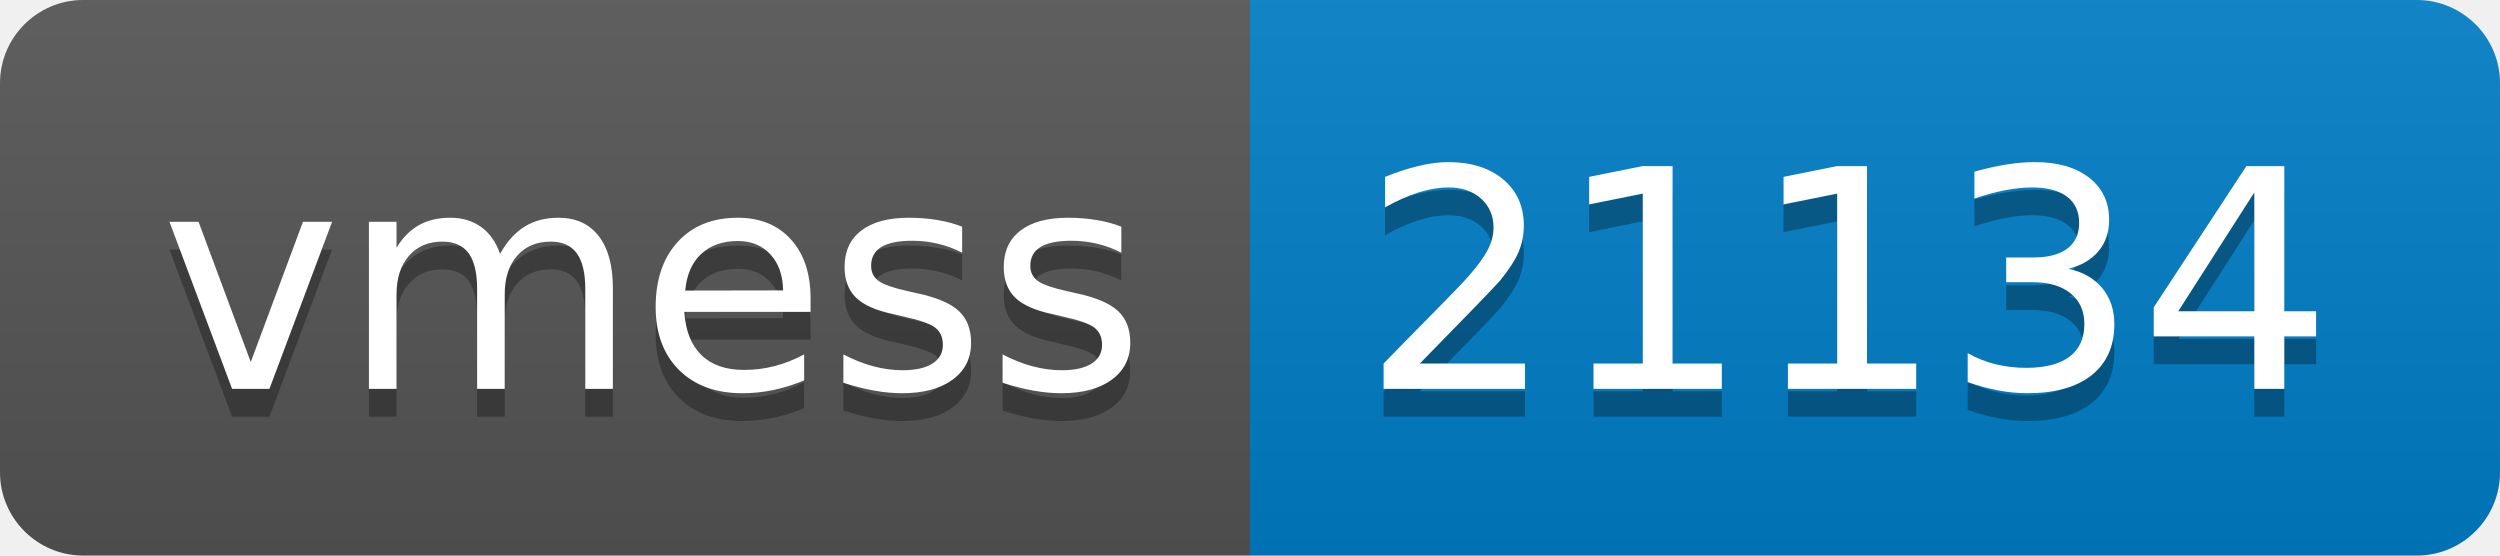
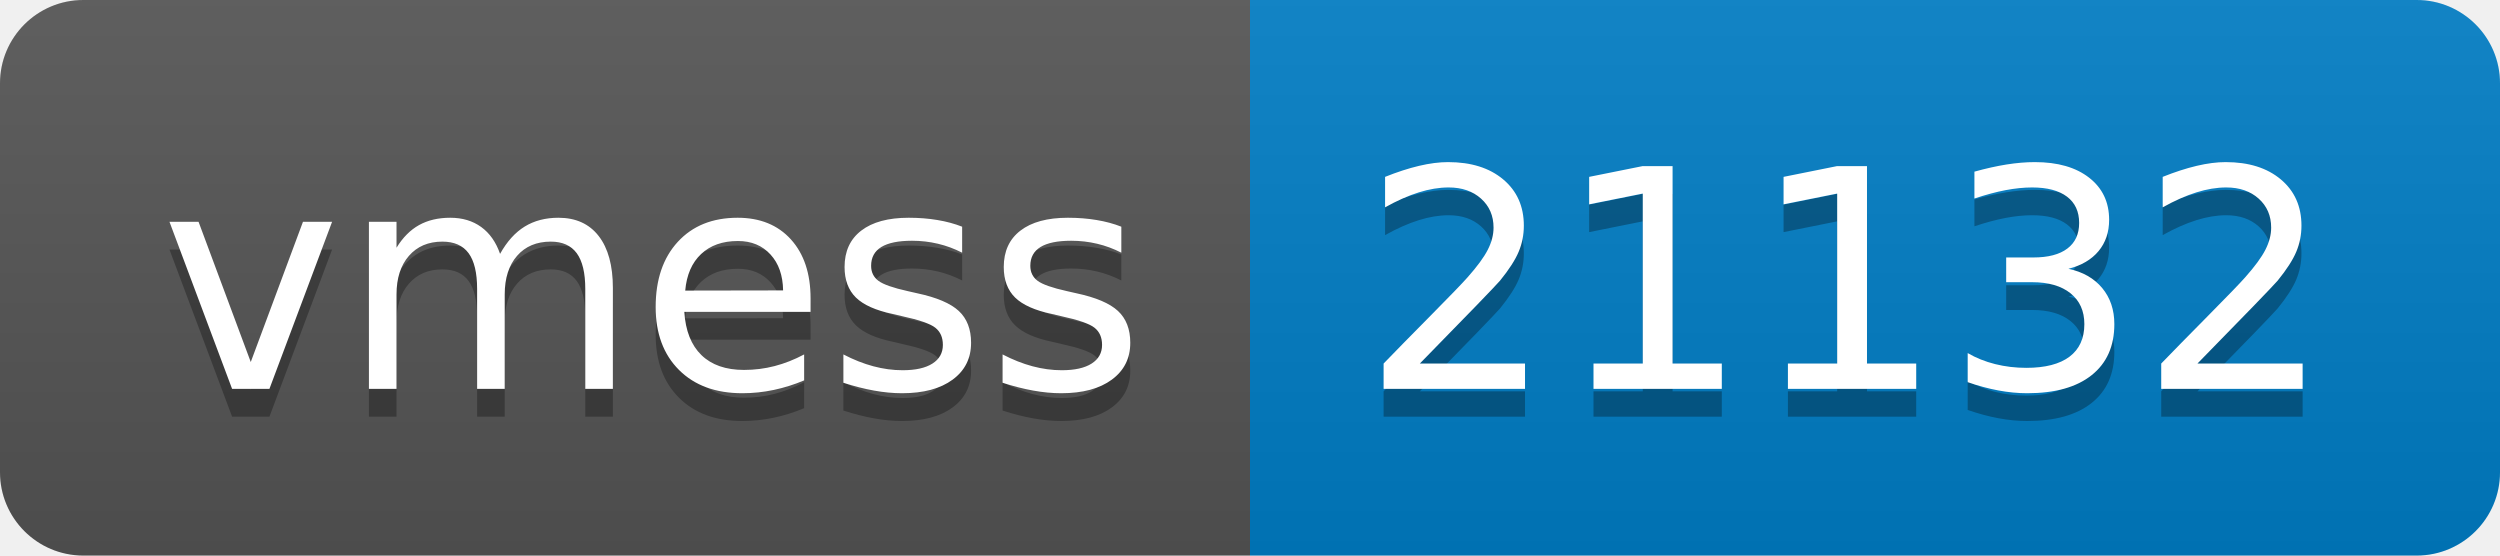
- <svg xmlns="http://www.w3.org/2000/svg" width="90" height="20" role="img" aria-label="vmess: 21134">
+ <svg xmlns="http://www.w3.org/2000/svg" width="90" height="20" role="img" aria-label="vmess: 21132">
  <linearGradient id="s" x2="0" y2="100%">
    <stop offset="0" stop-color="#bbb" stop-opacity=".1" />
    <stop offset="1" stop-opacity=".1" />
  </linearGradient>
  <clipPath id="r">
    <rect width="90" height="20" rx="3" fill="#fff" />
  </clipPath>
  <g clip-path="url(#r)">
    <rect width="45" height="20" fill="#555" />
    <rect x="45" width="45" height="20" fill="#007ec6" />
    <rect width="90" height="20" fill="url(#s)" />
  </g>
  <g fill="#fff" text-anchor="middle" font-family="Verdana,Geneva,DejaVu Sans,sans-serif" text-rendering="geometricPrecision" font-size="110">
    <text aria-hidden="true" x="235" y="150" fill="#010101" fill-opacity=".3" transform="scale(.1)" textLength="350">vmess</text>
    <text x="235" y="140" transform="scale(.1)" fill="#fff" textLength="350">vmess</text>
-     <text aria-hidden="true" x="665" y="150" fill="#010101" fill-opacity=".3" transform="scale(.1)" textLength="350">21134</text>
-     <text x="665" y="140" transform="scale(.1)" fill="#fff" textLength="350">21134</text>
+     <text aria-hidden="true" x="665" y="150" fill="#010101" fill-opacity=".3" transform="scale(.1)" textLength="350">21132</text>
+     <text x="665" y="140" transform="scale(.1)" fill="#fff" textLength="350">21132</text>
  </g>
</svg>
